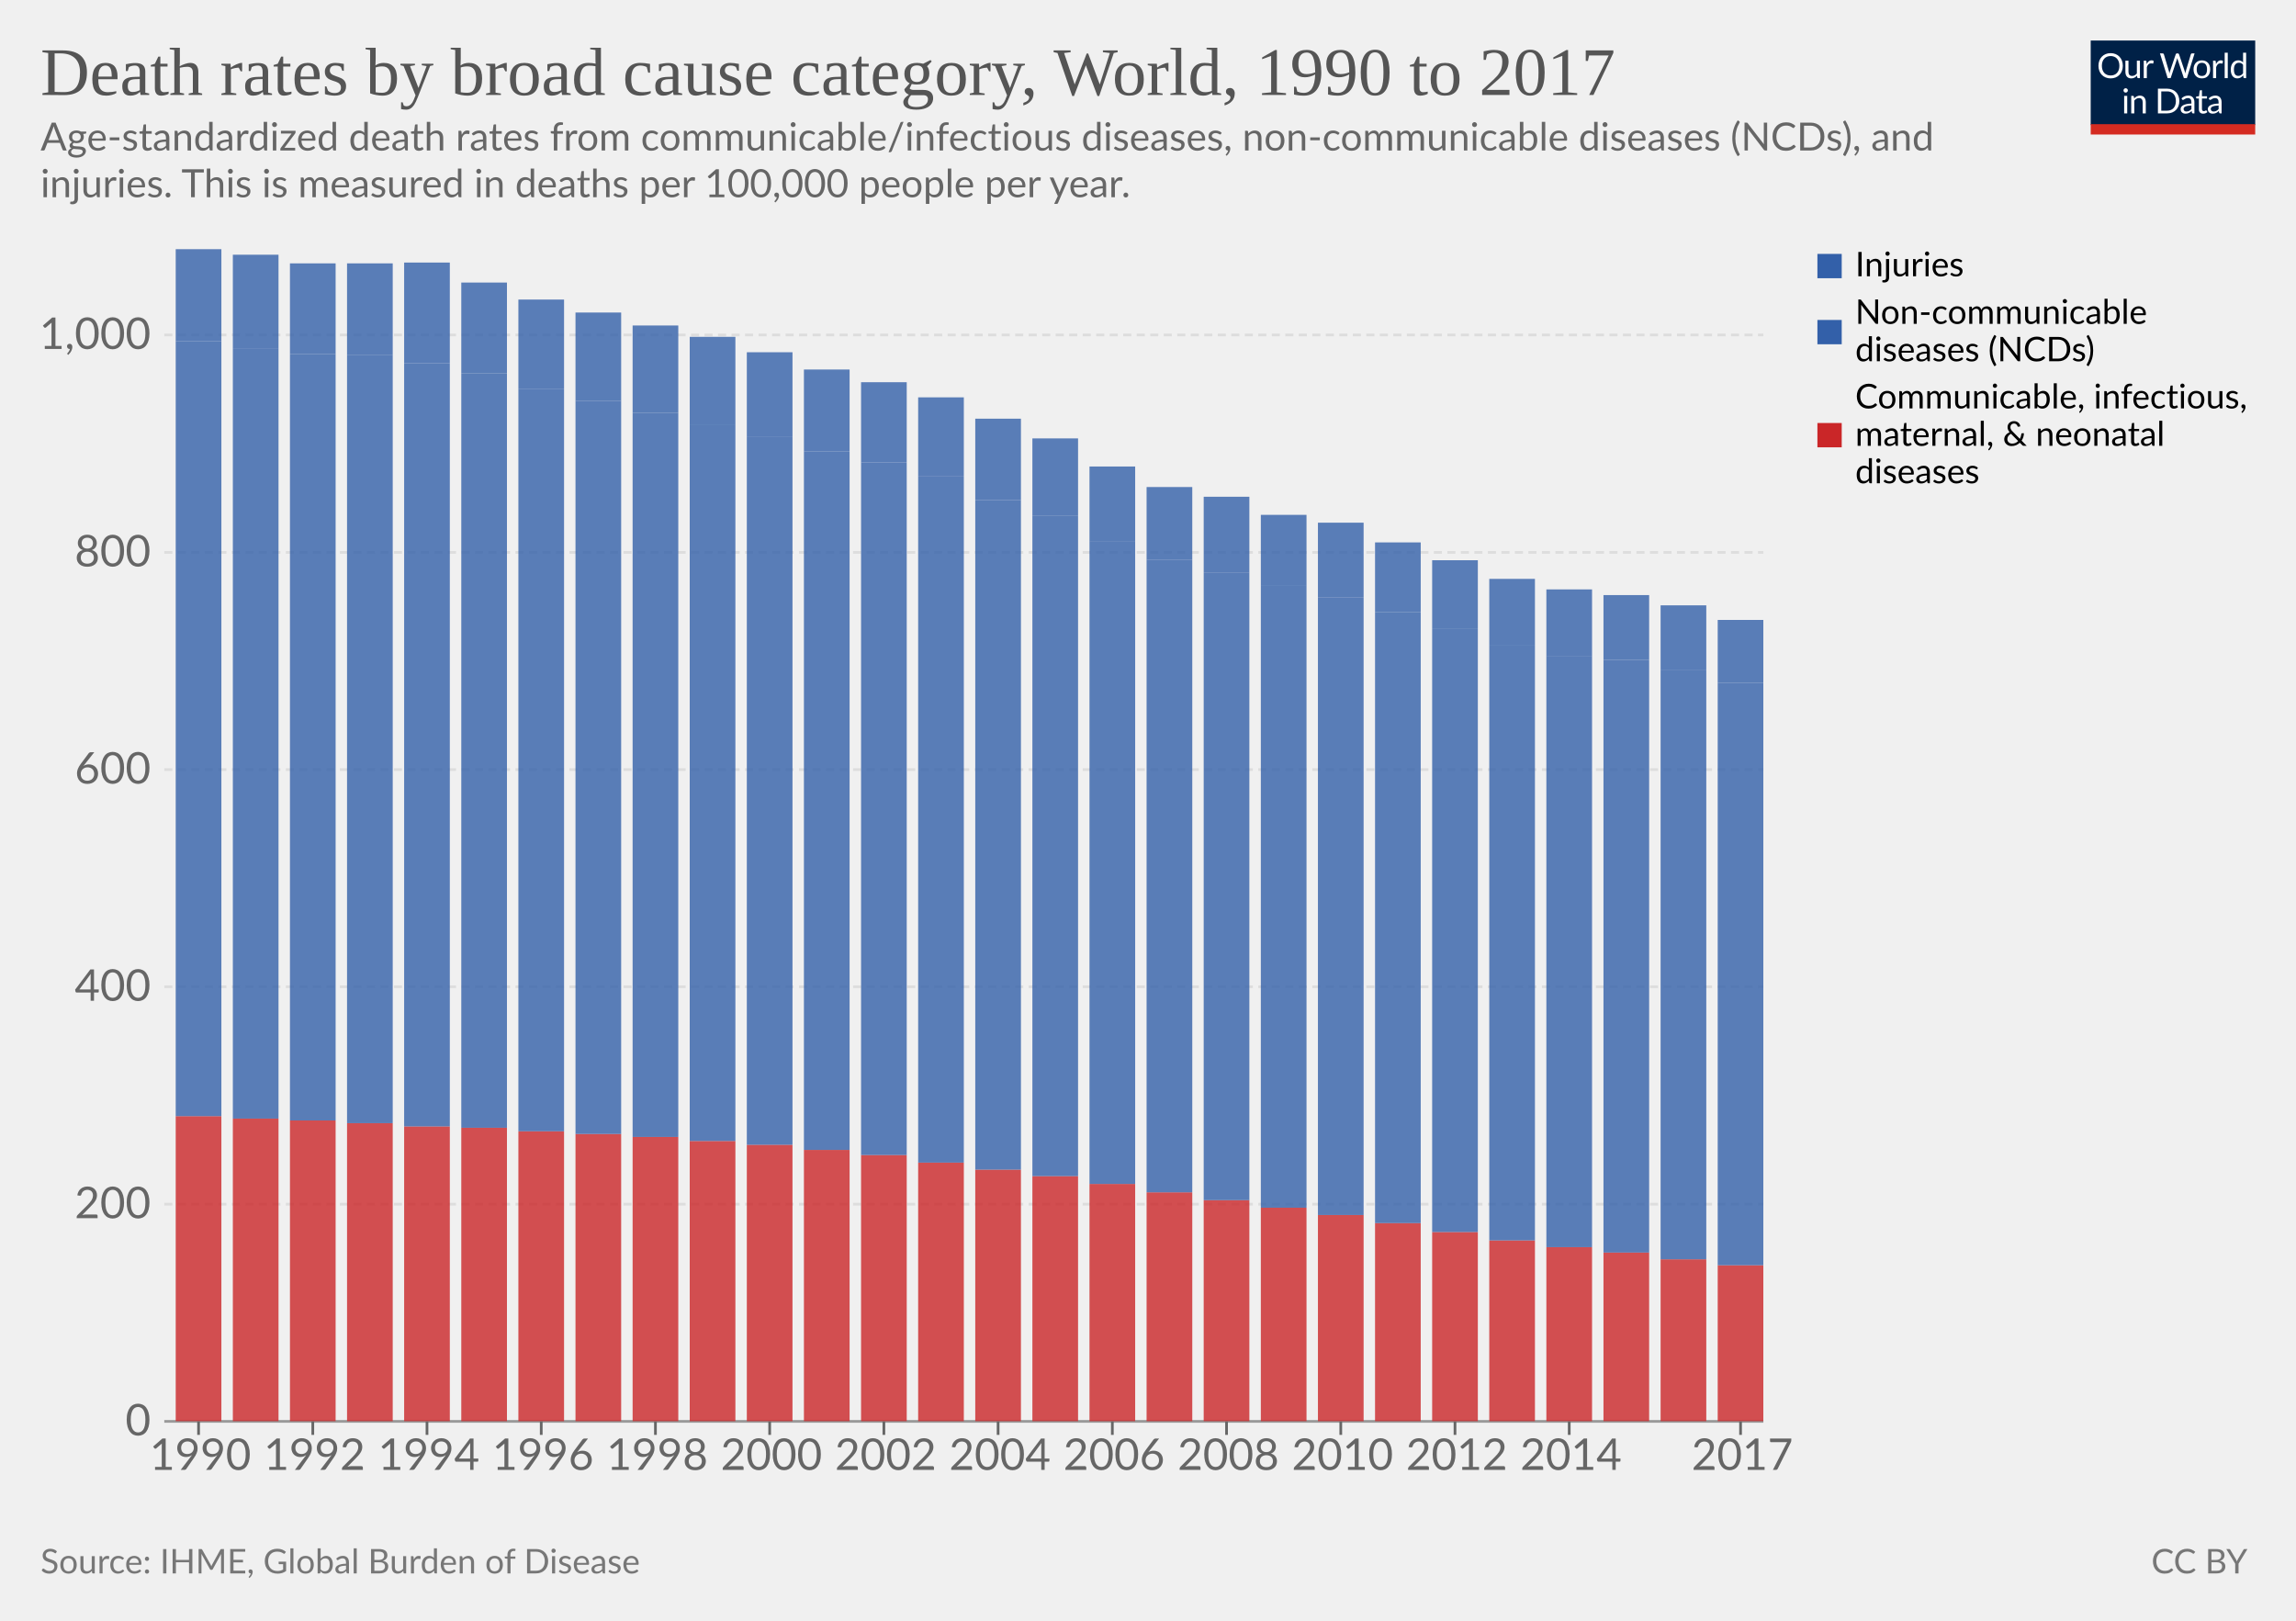
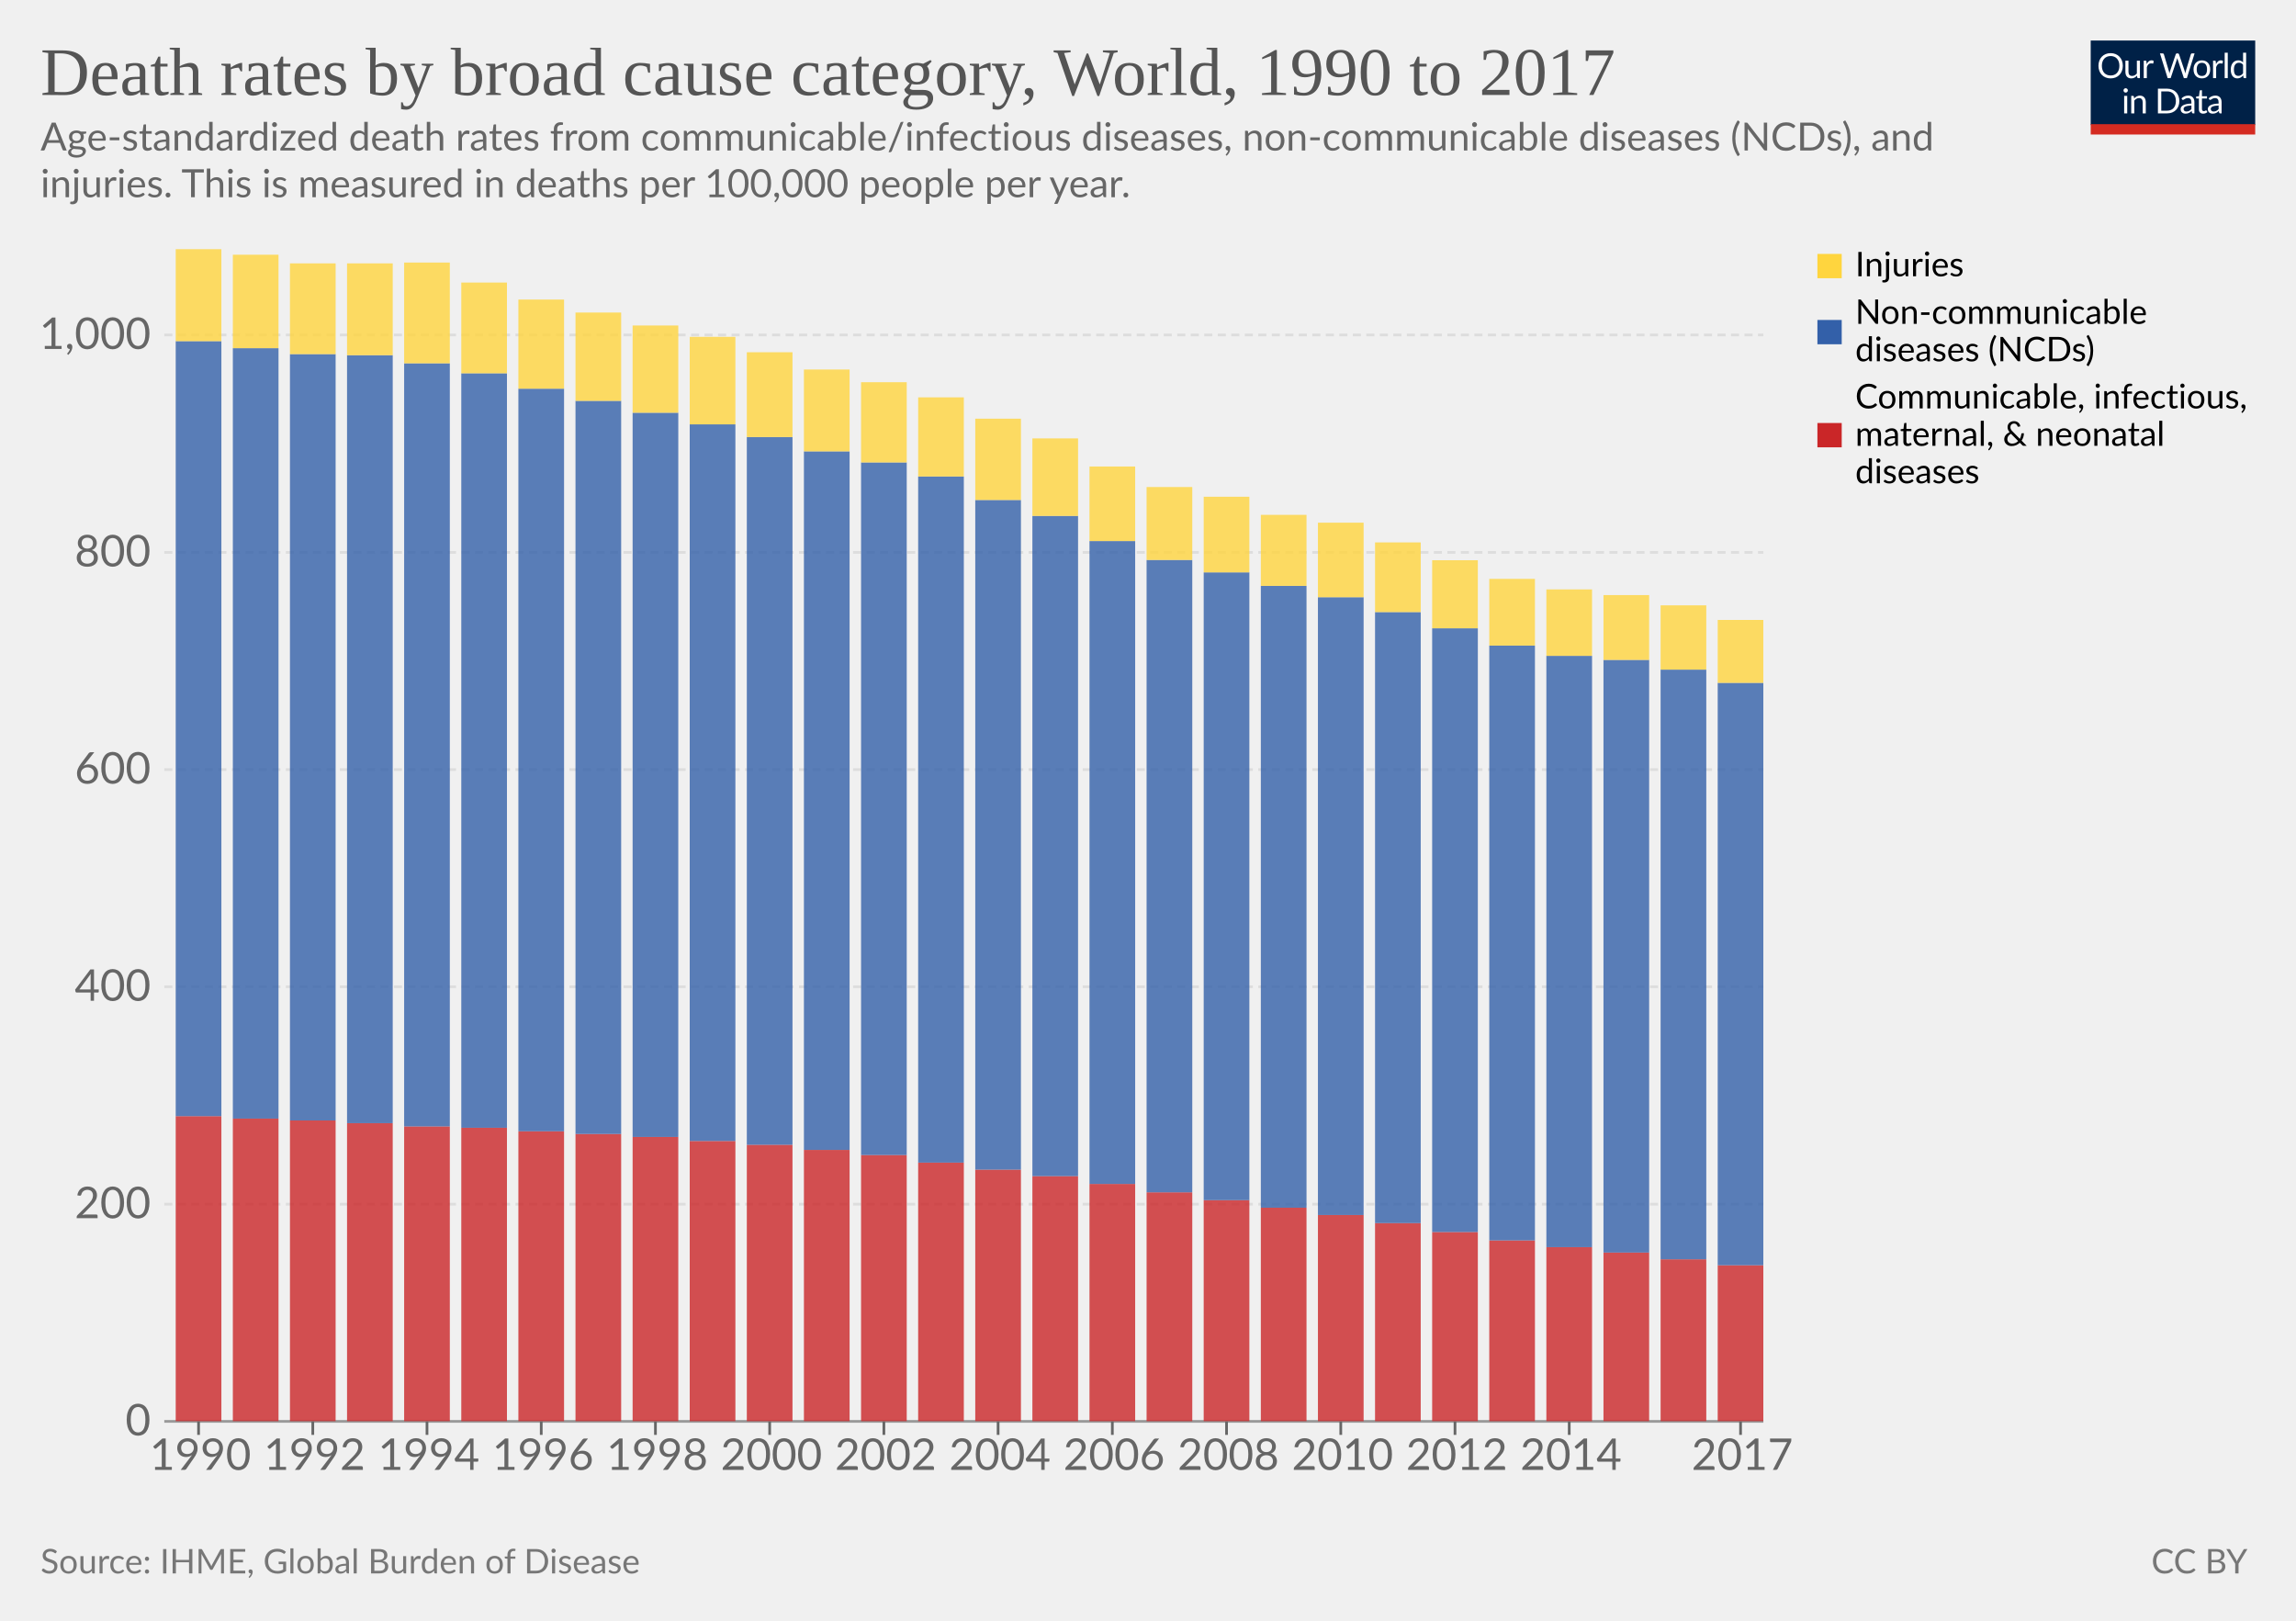
<svg xmlns="http://www.w3.org/2000/svg" version="1.1" style="background-color:#fff;-webkit-font-smoothing:antialiased" width="850" height="600" viewBox="0 0 850 600" font-family="Lato,'Helvetica Neue',Helvetica,Arial,sans-serif" font-size="18" text-rendering="geometricPrecision">
  <g class="HeaderView">
    <g transform="matrix(.29 0 0 .29 774 15)">
      <svg className="owidLog" width="210" height="120" viewBox="0 0 210 120" fill="none">
        <g clip-path="url(#clip0)">
          <path d="M0 0h210v107.89H0V0z" fill="#002147" />
          <path d="M40.98 32.25c0 2.36-.38 4.53-1.12 6.51a14.26 14.26 0 01-8.1 8.4c-1.9.78-4.02 1.17-6.34 1.17a16.6 16.6 0 01-6.33-1.17 14.31 14.31 0 01-8.08-8.4 18.29 18.29 0 01-1.12-6.51c0-2.36.38-4.53 1.12-6.5.75-1.97 1.8-3.67 3.17-5.1a14.32 14.32 0 014.9-3.34c1.92-.8 4.03-1.19 6.34-1.19 2.32 0 4.43.4 6.34 1.19 1.92.8 3.56 1.9 4.93 3.34a14.87 14.87 0 013.17 5.1 18.1 18.1 0 011.12 6.5zm-4.38 0c0-1.94-.26-3.68-.8-5.22a10.91 10.91 0 00-2.24-3.89 9.68 9.68 0 00-3.52-2.46 11.95 11.95 0 00-4.62-.86c-1.68 0-3.21.28-4.6.86a9.88 9.88 0 00-3.54 2.46 10.91 10.91 0 00-2.24 3.9c-.53 1.53-.8 3.27-.8 5.2 0 1.94.27 3.68.8 5.22a11.17 11.17 0 002.24 3.9 10.01 10.01 0 003.55 2.44c1.38.56 2.9.83 4.6.83s3.24-.27 4.61-.83a9.8 9.8 0 003.52-2.44 11.17 11.17 0 002.25-3.9c.53-1.54.8-3.28.8-5.21zm26.22-6.54V48H60.5c-.56 0-.9-.27-1.05-.81l-.31-2.4a12.45 12.45 0 01-3.26 2.6c-1.2.64-2.58.96-4.13.96-1.22 0-2.3-.2-3.24-.6a6.52 6.52 0 01-2.33-1.7 7.37 7.37 0 01-1.43-2.67c-.3-1.04-.46-2.2-.46-3.45V25.7h3.91v14.22c0 1.68.38 2.99 1.15 3.91.77.93 1.96 1.39 3.54 1.39 1.16 0 2.24-.27 3.23-.82a10.42 10.42 0 002.8-2.28V25.7h3.91zm8.61 4.47a9.94 9.94 0 012.6-3.56 5.64 5.64 0 013.76-1.3c.47 0 .92.05 1.34.15.44.1.83.27 1.17.49l-.3 2.92c-.09.37-.3.55-.66.55-.2 0-.5-.04-.9-.13a6.21 6.21 0 00-3.24.18 4.23 4.23 0 00-1.47.92c-.42.4-.81.9-1.17 1.5-.33.58-.64 1.26-.92 2.02V48H67.7V25.71h2.25c.42 0 .72.08.88.25.16.16.27.44.33.83l.26 3.39zm61.16-13.7L122.75 48h-3.82l-7.99-24.05a21.95 21.95 0 01-.42-1.58 38.36 38.36 0 01-.44 1.58L102.05 48h-3.83L88.4 16.47h3.54c.38 0 .7.1.95.29.26.2.43.43.5.73l6.52 21.9.28 1.28.29 1.46.3-1.46.38-1.27 7.41-21.91c.1-.25.26-.48.51-.69.27-.22.58-.33.95-.33h1.23c.38 0 .69.1.92.29a1.77 1.77 0 01.53.73l7.4 21.9a28.4 28.4 0 01.68 2.62 29.52 29.52 0 01.52-2.61l6.54-21.91a1.31 1.31 0 01.48-.7c.27-.21.58-.32.95-.32h3.32zm9.35 8.88c1.63 0 3.1.27 4.4.82a9.43 9.43 0 015.46 5.94c.5 1.4.74 2.98.74 4.73 0 1.76-.25 3.34-.74 4.75a9.43 9.43 0 01-5.46 5.92c-1.3.52-2.77.79-4.4.79-1.64 0-3.12-.27-4.44-.8a9.42 9.42 0 01-3.35-2.3c-.92-1-1.63-2.2-2.13-3.61-.49-1.41-.73-3-.73-4.75s.24-3.33.73-4.73c.5-1.43 1.2-2.64 2.13-3.63a9.4 9.4 0 013.35-2.31c1.32-.55 2.8-.82 4.44-.82zm0 19.89c2.2 0 3.84-.73 4.93-2.2 1.08-1.48 1.63-3.54 1.63-6.18 0-2.66-.55-4.72-1.63-6.2-1.09-1.49-2.73-2.23-4.93-2.23-1.12 0-2.09.2-2.93.57a5.71 5.71 0 00-2.06 1.65 7.5 7.5 0 00-1.24 2.67c-.26 1.04-.4 2.22-.4 3.54 0 2.64.55 4.7 1.64 6.18 1.1 1.47 2.76 2.2 4.99 2.2zm17.97-15.07a9.94 9.94 0 012.6-3.56 5.64 5.64 0 013.76-1.3c.47 0 .91.05 1.34.15.44.1.83.27 1.16.49l-.28 2.92c-.09.37-.31.55-.66.55-.2 0-.5-.04-.9-.13a6.2 6.2 0 00-3.24.18 4.23 4.23 0 00-1.47.92c-.43.4-.82.9-1.17 1.5a13.1 13.1 0 00-.92 2.02V48h-3.94V25.71h2.24c.43 0 .72.08.88.25.17.16.28.44.33.83l.27 3.39zm15.04-14.59V48h-3.92V15.6h3.92zm19.55 15.43a6.22 6.22 0 00-2.38-2.05 6.7 6.7 0 00-2.86-.6c-2.07 0-3.66.75-4.77 2.23-1.12 1.48-1.68 3.6-1.68 6.33 0 1.46.13 2.7.38 3.74a7.29 7.29 0 001.1 2.56 4.35 4.35 0 001.78 1.45c.7.3 1.5.46 2.4.46 1.29 0 2.41-.3 3.36-.88a9.6 9.6 0 002.67-2.49V31.02zm3.91-15.43V48h-2.33c-.56 0-.9-.27-1.06-.81l-.35-2.71a12.13 12.13 0 01-3.25 2.77 8.28 8.28 0 01-4.23 1.06 7.31 7.31 0 01-6.14-2.9c-.73-.96-1.3-2.15-1.69-3.57a18.35 18.35 0 01.07-9.48 11.29 11.29 0 011.89-3.7 8.7 8.7 0 017.06-3.34 7.96 7.96 0 016.12 2.62V15.59h3.91zM46.61 70.71V93H42.7V70.71h3.91zm.84-7c0 .39-.08.75-.24 1.09a2.81 2.81 0 01-1.52 1.47 2.67 2.67 0 01-2.16 0 2.9 2.9 0 01-1.45-1.47 2.67 2.67 0 010-2.16c.15-.35.35-.65.6-.9.25-.27.53-.47.85-.62a2.67 2.67 0 012.16 0c.35.15.65.35.9.62.27.25.47.55.62.9.16.34.24.7.24 1.08zm7.97 10.24c.49-.54 1-1.04 1.54-1.48a9.85 9.85 0 013.66-1.84 8.96 8.96 0 015.43.35c.94.4 1.72.97 2.33 1.71a7.36 7.36 0 011.43 2.67c.32 1.04.49 2.19.49 3.45V93h-3.94V78.81c0-1.69-.4-3-1.17-3.92-.76-.93-1.93-1.4-3.5-1.4a6.6 6.6 0 00-3.25.83c-1 .56-1.92 1.31-2.77 2.27V93h-3.94V70.71h2.35c.56 0 .9.28 1.04.82l.3 2.42zm57.7 3.3c0 2.36-.37 4.5-1.11 6.44a14.3 14.3 0 01-3.17 4.98 14.1 14.1 0 01-4.93 3.2c-1.9.76-4.02 1.13-6.33 1.13H85.8V61.47h11.77c2.31 0 4.42.39 6.33 1.15a13.8 13.8 0 018.1 8.18 17.75 17.75 0 011.12 6.45zm-4.37 0c0-1.94-.26-3.67-.8-5.2a10.94 10.94 0 00-2.23-3.87 9.57 9.57 0 00-3.53-2.42 12.23 12.23 0 00-4.61-.83h-7.5v24.62h7.5c1.7 0 3.24-.28 4.61-.84a9.7 9.7 0 003.53-2.4 10.94 10.94 0 002.24-3.87c.53-1.53.8-3.26.8-5.2zm19.8 5.72c-1.8.06-3.34.2-4.62.44-1.26.22-2.3.51-3.1.88-.8.36-1.37.8-1.74 1.3-.35.5-.53 1.05-.53 1.67 0 .58.1 1.1.3 1.52a3 3 0 00.76 1.05c.34.27.73.46 1.17.6a6.13 6.13 0 001.45.17 7.28 7.28 0 003.5-.81 11.95 11.95 0 002.82-2.2v-4.62zm-12.65-9.11a12.73 12.73 0 013.98-2.66c1.43-.59 3-.88 4.73-.88 1.25 0 2.36.2 3.33.61a6.81 6.81 0 013.94 4.38c.33 1.04.5 2.19.5 3.43V93h-1.74a1.8 1.8 0 01-.88-.18c-.2-.13-.36-.38-.48-.74l-.44-2.12-1.72 1.46a9.48 9.48 0 01-3.74 1.7c-.69.15-1.46.23-2.3.23-.87 0-1.69-.12-2.45-.35a5.34 5.34 0 01-3.34-2.93 6.64 6.64 0 01-.49-2.64c0-.88.25-1.72.73-2.53a6.33 6.33 0 012.35-2.17c1.09-.63 2.5-1.15 4.25-1.54 1.75-.41 3.89-.65 6.42-.7v-1.75c0-1.73-.37-3.03-1.12-3.91-.75-.9-1.84-1.34-3.28-1.34-.97 0-1.78.12-2.44.37-.64.23-1.2.5-1.7.81l-1.23.82c-.33.23-.67.35-1 .35-.27 0-.5-.07-.69-.2a2.1 2.1 0 01-.48-.53l-.7-1.25zm27.67 19.5c-1.76 0-3.12-.5-4.07-1.48-.94-.98-1.41-2.4-1.41-4.25V74h-2.68a.9.9 0 01-.6-.2c-.16-.14-.24-.36-.24-.66v-1.56l3.65-.46.9-6.89a.9.9 0 01.29-.52.88.88 0 01.62-.22H142v7.67h6.44V74H142v13.38c0 .94.22 1.63.68 2.09.45.45 1.04.68 1.76.68a3.21 3.21 0 001.85-.53l.55-.35c.16-.12.3-.18.41-.18.2 0 .4.13.55.38l1.15 1.87a7.45 7.45 0 01-2.44 1.5 8.53 8.53 0 01-2.95.52zm19.68-10.4c-1.8.07-3.34.21-4.62.45-1.26.22-2.3.51-3.1.88-.8.36-1.37.8-1.74 1.3-.35.5-.53 1.05-.53 1.67 0 .58.1 1.1.3 1.52a2.9 2.9 0 00.76 1.05c.34.27.73.46 1.17.6a6.13 6.13 0 001.45.17 7.3 7.3 0 003.5-.81 12.04 12.04 0 002.82-2.2v-4.62zm-12.65-9.1a12.72 12.72 0 013.99-2.66c1.42-.59 3-.88 4.72-.88 1.25 0 2.36.2 3.33.61a6.81 6.81 0 013.94 4.38c.33 1.04.5 2.19.5 3.43V93h-1.74a1.8 1.8 0 01-.88-.18c-.2-.13-.36-.38-.48-.74l-.44-2.12-1.72 1.46a9.48 9.48 0 01-3.74 1.7c-.69.15-1.46.23-2.3.23-.87 0-1.69-.12-2.45-.35a5.33 5.33 0 01-3.34-2.93 6.62 6.62 0 01-.49-2.64c0-.88.25-1.72.73-2.53a6.33 6.33 0 012.35-2.17c1.09-.63 2.5-1.15 4.25-1.54a31.2 31.2 0 016.42-.7v-1.75c0-1.73-.37-3.03-1.12-3.91-.75-.9-1.84-1.34-3.28-1.34-.97 0-1.78.12-2.44.37-.64.23-1.2.5-1.7.81l-1.22.82c-.34.23-.68.35-1.02.35-.26 0-.49-.07-.68-.2a1.88 1.88 0 01-.48-.53l-.7-1.25zM40.98 32.25c0 2.36-.38 4.53-1.12 6.51a14.26 14.26 0 01-8.1 8.4c-1.9.78-4.02 1.17-6.34 1.17a16.6 16.6 0 01-6.33-1.17 14.31 14.31 0 01-8.08-8.4 18.29 18.29 0 01-1.12-6.51c0-2.36.38-4.53 1.12-6.5.75-1.97 1.8-3.67 3.17-5.1a14.32 14.32 0 014.9-3.34c1.92-.8 4.03-1.19 6.34-1.19 2.32 0 4.43.4 6.34 1.19 1.92.8 3.56 1.9 4.93 3.34a14.87 14.87 0 013.17 5.1 18.1 18.1 0 011.12 6.5zm-4.38 0c0-1.94-.26-3.68-.8-5.22a10.91 10.91 0 00-2.24-3.89 9.68 9.68 0 00-3.52-2.46 11.95 11.95 0 00-4.62-.86c-1.68 0-3.21.28-4.6.86a9.88 9.88 0 00-3.54 2.46 10.91 10.91 0 00-2.24 3.9c-.53 1.53-.8 3.27-.8 5.2 0 1.94.27 3.68.8 5.22a11.17 11.17 0 002.24 3.9 10.01 10.01 0 003.55 2.44c1.38.56 2.9.83 4.6.83s3.24-.27 4.61-.83a9.8 9.8 0 003.52-2.44 11.17 11.17 0 002.25-3.9c.53-1.54.8-3.28.8-5.21zm26.22-6.54V48H60.5c-.56 0-.9-.27-1.05-.81l-.31-2.4a12.45 12.45 0 01-3.26 2.6c-1.2.64-2.58.96-4.13.96-1.22 0-2.3-.2-3.24-.6a6.52 6.52 0 01-2.33-1.7 7.37 7.37 0 01-1.43-2.67c-.3-1.04-.46-2.2-.46-3.45V25.7h3.91v14.22c0 1.68.38 2.99 1.15 3.91.77.93 1.96 1.39 3.54 1.39 1.16 0 2.24-.27 3.23-.82a10.42 10.42 0 002.8-2.28V25.7h3.91zm8.61 4.47a9.94 9.94 0 012.6-3.56 5.64 5.64 0 013.76-1.3c.47 0 .92.05 1.34.15.44.1.83.27 1.17.49l-.3 2.92c-.09.37-.3.55-.66.55-.2 0-.5-.04-.9-.13a6.21 6.21 0 00-3.24.18 4.23 4.23 0 00-1.47.92c-.42.4-.81.9-1.17 1.5-.33.58-.64 1.26-.92 2.02V48H67.7V25.71h2.25c.42 0 .72.08.88.25.16.16.27.44.33.83l.26 3.39zm61.16-13.7L122.75 48h-3.82l-7.99-24.05a21.95 21.95 0 01-.42-1.58 38.36 38.36 0 01-.44 1.58L102.05 48h-3.83L88.4 16.47h3.54c.38 0 .7.1.95.29.26.2.43.43.5.73l6.52 21.9.28 1.28.29 1.46.3-1.46.38-1.27 7.41-21.91c.1-.25.26-.48.51-.69.27-.22.58-.33.95-.33h1.23c.38 0 .69.1.92.29a1.77 1.77 0 01.53.73l7.4 21.9a28.4 28.4 0 01.68 2.62 29.52 29.52 0 01.52-2.61l6.54-21.91a1.31 1.31 0 01.48-.7c.27-.21.58-.32.95-.32h3.32zm9.35 8.88c1.63 0 3.1.27 4.4.82a9.43 9.43 0 015.46 5.94c.5 1.4.74 2.98.74 4.73 0 1.76-.25 3.34-.74 4.75a9.43 9.43 0 01-5.46 5.92c-1.3.52-2.77.79-4.4.79-1.64 0-3.12-.27-4.44-.8a9.42 9.42 0 01-3.35-2.3c-.92-1-1.63-2.2-2.13-3.61-.49-1.41-.73-3-.73-4.75s.24-3.33.73-4.73c.5-1.43 1.2-2.64 2.13-3.63a9.4 9.4 0 013.35-2.31c1.32-.55 2.8-.82 4.44-.82zm0 19.89c2.2 0 3.84-.73 4.93-2.2 1.08-1.48 1.63-3.54 1.63-6.18 0-2.66-.55-4.72-1.63-6.2-1.09-1.49-2.73-2.23-4.93-2.23-1.12 0-2.09.2-2.93.57a5.71 5.71 0 00-2.06 1.65 7.5 7.5 0 00-1.24 2.67c-.26 1.04-.4 2.22-.4 3.54 0 2.64.55 4.7 1.64 6.18 1.1 1.47 2.76 2.2 4.99 2.2zm17.97-15.07a9.94 9.94 0 012.6-3.56 5.64 5.64 0 013.76-1.3c.47 0 .91.05 1.34.15.44.1.83.27 1.16.49l-.28 2.92c-.09.37-.31.55-.66.55-.2 0-.5-.04-.9-.13a6.2 6.2 0 00-3.24.18 4.23 4.23 0 00-1.47.92c-.43.4-.82.9-1.17 1.5a13.1 13.1 0 00-.92 2.02V48h-3.94V25.71h2.24c.43 0 .72.08.88.25.17.16.28.44.33.83l.27 3.39zm15.04-14.59V48h-3.92V15.6h3.92zm19.55 15.43a6.22 6.22 0 00-2.38-2.05 6.7 6.7 0 00-2.86-.6c-2.07 0-3.66.75-4.77 2.23-1.12 1.48-1.68 3.6-1.68 6.33 0 1.46.13 2.7.38 3.74a7.29 7.29 0 001.1 2.56 4.35 4.35 0 001.78 1.45c.7.3 1.5.46 2.4.46 1.29 0 2.41-.3 3.36-.88a9.6 9.6 0 002.67-2.49V31.02zm3.91-15.43V48h-2.33c-.56 0-.9-.27-1.06-.81l-.35-2.71a12.13 12.13 0 01-3.25 2.77 8.28 8.28 0 01-4.23 1.06 7.31 7.31 0 01-6.14-2.9c-.73-.96-1.3-2.15-1.69-3.57a18.35 18.35 0 01.07-9.48 11.29 11.29 0 011.89-3.7 8.7 8.7 0 017.06-3.34 7.96 7.96 0 016.12 2.62V15.59h3.91zM46.61 70.71V93H42.7V70.71h3.91zm.84-7c0 .39-.08.75-.24 1.09a2.81 2.81 0 01-1.52 1.47 2.67 2.67 0 01-2.16 0 2.9 2.9 0 01-1.45-1.47 2.67 2.67 0 010-2.16c.15-.35.35-.65.6-.9.25-.27.53-.47.85-.62a2.67 2.67 0 012.16 0c.35.15.65.35.9.62.27.25.47.55.62.9.16.34.24.7.24 1.08zm7.97 10.24c.49-.54 1-1.04 1.54-1.48a9.85 9.85 0 013.66-1.84 8.96 8.96 0 015.43.35c.94.4 1.72.97 2.33 1.71a7.36 7.36 0 011.43 2.67c.32 1.04.49 2.19.49 3.45V93h-3.94V78.81c0-1.69-.4-3-1.17-3.92-.76-.93-1.93-1.4-3.5-1.4a6.6 6.6 0 00-3.25.83c-1 .56-1.92 1.31-2.77 2.27V93h-3.94V70.71h2.35c.56 0 .9.28 1.04.82l.3 2.42zm57.7 3.3c0 2.36-.37 4.5-1.11 6.44a14.3 14.3 0 01-3.17 4.98 14.1 14.1 0 01-4.93 3.2c-1.9.76-4.02 1.13-6.33 1.13H85.8V61.47h11.77c2.31 0 4.42.39 6.33 1.15a13.8 13.8 0 018.1 8.18 17.75 17.75 0 011.12 6.45zm-4.37 0c0-1.94-.26-3.67-.8-5.2a10.94 10.94 0 00-2.23-3.87 9.57 9.57 0 00-3.53-2.42 12.23 12.23 0 00-4.61-.83h-7.5v24.62h7.5c1.7 0 3.24-.28 4.61-.84a9.7 9.7 0 003.53-2.4 10.94 10.94 0 002.24-3.87c.53-1.53.8-3.26.8-5.2zm19.8 5.72c-1.8.06-3.34.2-4.62.44-1.26.22-2.3.51-3.1.88-.8.36-1.37.8-1.74 1.3-.35.5-.53 1.05-.53 1.67 0 .58.1 1.1.3 1.52a3 3 0 00.76 1.05c.34.27.73.46 1.17.6a6.13 6.13 0 001.45.17 7.28 7.28 0 003.5-.81 11.95 11.95 0 002.82-2.2v-4.62zm-12.65-9.11a12.73 12.73 0 013.98-2.66c1.43-.59 3-.88 4.73-.88 1.25 0 2.36.2 3.33.61a6.81 6.81 0 013.94 4.38c.33 1.04.5 2.19.5 3.43V93h-1.74a1.8 1.8 0 01-.88-.18c-.2-.13-.36-.38-.48-.74l-.44-2.12-1.72 1.46a9.48 9.48 0 01-3.74 1.7c-.69.15-1.46.23-2.3.23-.87 0-1.69-.12-2.45-.35a5.34 5.34 0 01-3.34-2.93 6.64 6.64 0 01-.49-2.64c0-.88.25-1.72.73-2.53a6.33 6.33 0 012.35-2.17c1.09-.63 2.5-1.15 4.25-1.54 1.75-.41 3.89-.65 6.42-.7v-1.75c0-1.73-.37-3.03-1.12-3.91-.75-.9-1.84-1.34-3.28-1.34-.97 0-1.78.12-2.44.37-.64.23-1.2.5-1.7.81l-1.23.82c-.33.23-.67.35-1 .35-.27 0-.5-.07-.69-.2a2.1 2.1 0 01-.48-.53l-.7-1.25zm27.67 19.5c-1.76 0-3.12-.5-4.07-1.48-.94-.98-1.41-2.4-1.41-4.25V74h-2.68a.9.9 0 01-.6-.2c-.16-.14-.24-.36-.24-.66v-1.56l3.65-.46.9-6.89a.9.9 0 01.29-.52.88.88 0 01.62-.22H142v7.67h6.44V74H142v13.38c0 .94.22 1.63.68 2.09.45.45 1.04.68 1.76.68a3.21 3.21 0 001.85-.53l.55-.35c.16-.12.3-.18.41-.18.2 0 .4.13.55.38l1.15 1.87a7.45 7.45 0 01-2.44 1.5 8.53 8.53 0 01-2.95.52zm19.68-10.4c-1.8.07-3.34.21-4.62.45-1.26.22-2.3.51-3.1.88-.8.36-1.37.8-1.74 1.3-.35.5-.53 1.05-.53 1.67 0 .58.1 1.1.3 1.52a2.9 2.9 0 00.76 1.05c.34.27.73.46 1.17.6a6.13 6.13 0 001.45.17 7.3 7.3 0 003.5-.81 12.04 12.04 0 002.82-2.2v-4.62zm-12.65-9.1a12.72 12.72 0 013.99-2.66c1.42-.59 3-.88 4.72-.88 1.25 0 2.36.2 3.33.61a6.81 6.81 0 013.94 4.38c.33 1.04.5 2.19.5 3.43V93h-1.74a1.8 1.8 0 01-.88-.18c-.2-.13-.36-.38-.48-.74l-.44-2.12-1.72 1.46a9.48 9.48 0 01-3.74 1.7c-.69.15-1.46.23-2.3.23-.87 0-1.69-.12-2.45-.35a5.33 5.33 0 01-3.34-2.93 6.62 6.62 0 01-.49-2.64c0-.88.25-1.72.73-2.53a6.33 6.33 0 012.35-2.17c1.09-.63 2.5-1.15 4.25-1.54a31.2 31.2 0 016.42-.7v-1.75c0-1.73-.37-3.03-1.12-3.91-.75-.9-1.84-1.34-3.28-1.34-.97 0-1.78.12-2.44.37-.64.23-1.2.5-1.7.81l-1.22.82c-.34.23-.68.35-1.02.35-.26 0-.49-.07-.68-.2a1.88 1.88 0 01-.48-.53l-.7-1.25zM40.98 32.25c0 2.36-.38 4.53-1.12 6.51a14.26 14.26 0 01-8.1 8.4c-1.9.78-4.02 1.17-6.34 1.17a16.6 16.6 0 01-6.33-1.17 14.31 14.31 0 01-8.08-8.4 18.29 18.29 0 01-1.12-6.51c0-2.36.38-4.53 1.12-6.5.75-1.97 1.8-3.67 3.17-5.1a14.32 14.32 0 014.9-3.34c1.92-.8 4.03-1.19 6.34-1.19 2.32 0 4.43.4 6.34 1.19 1.92.8 3.56 1.9 4.93 3.34a14.87 14.87 0 013.17 5.1 18.1 18.1 0 011.12 6.5zm-4.38 0c0-1.94-.26-3.68-.8-5.22a10.91 10.91 0 00-2.24-3.89 9.68 9.68 0 00-3.52-2.46 11.95 11.95 0 00-4.62-.86c-1.68 0-3.21.28-4.6.86a9.88 9.88 0 00-3.54 2.46 10.91 10.91 0 00-2.24 3.9c-.53 1.53-.8 3.27-.8 5.2 0 1.94.27 3.68.8 5.22a11.17 11.17 0 002.24 3.9 10.01 10.01 0 003.55 2.44c1.38.56 2.9.83 4.6.83s3.24-.27 4.61-.83a9.8 9.8 0 003.52-2.44 11.17 11.17 0 002.25-3.9c.53-1.54.8-3.28.8-5.21zm26.22-6.54V48H60.5c-.56 0-.9-.27-1.05-.81l-.31-2.4a12.45 12.45 0 01-3.26 2.6c-1.2.64-2.58.96-4.13.96-1.22 0-2.3-.2-3.24-.6a6.52 6.52 0 01-2.33-1.7 7.37 7.37 0 01-1.43-2.67c-.3-1.04-.46-2.2-.46-3.45V25.7h3.91v14.22c0 1.68.38 2.99 1.15 3.91.77.93 1.96 1.39 3.54 1.39 1.16 0 2.24-.27 3.23-.82a10.42 10.42 0 002.8-2.28V25.7h3.91zm8.61 4.47a9.94 9.94 0 012.6-3.56 5.64 5.64 0 013.76-1.3c.47 0 .92.05 1.34.15.44.1.83.27 1.17.49l-.3 2.92c-.09.37-.3.55-.66.55-.2 0-.5-.04-.9-.13a6.21 6.21 0 00-3.24.18 4.23 4.23 0 00-1.47.92c-.42.4-.81.9-1.17 1.5-.33.58-.64 1.26-.92 2.02V48H67.7V25.71h2.25c.42 0 .72.08.88.25.16.16.27.44.33.83l.26 3.39zm61.16-13.7L122.75 48h-3.82l-7.99-24.05a21.95 21.95 0 01-.42-1.58 38.36 38.36 0 01-.44 1.58L102.05 48h-3.83L88.4 16.47h3.54c.38 0 .7.1.95.29.26.2.43.43.5.73l6.52 21.9.28 1.28.29 1.46.3-1.46.38-1.27 7.41-21.91c.1-.25.26-.48.51-.69.27-.22.58-.33.95-.33h1.23c.38 0 .69.1.92.29a1.77 1.77 0 01.53.73l7.4 21.9a28.4 28.4 0 01.68 2.62 29.52 29.52 0 01.52-2.61l6.54-21.91a1.31 1.31 0 01.48-.7c.27-.21.58-.32.95-.32h3.32zm9.35 8.88c1.63 0 3.1.27 4.4.82a9.43 9.43 0 015.46 5.94c.5 1.4.74 2.98.74 4.73 0 1.76-.25 3.34-.74 4.75a9.43 9.43 0 01-5.46 5.92c-1.3.52-2.77.79-4.4.79-1.64 0-3.12-.27-4.44-.8a9.42 9.42 0 01-3.35-2.3c-.92-1-1.63-2.2-2.13-3.61-.49-1.41-.73-3-.73-4.75s.24-3.33.73-4.73c.5-1.43 1.2-2.64 2.13-3.63a9.4 9.4 0 013.35-2.31c1.32-.55 2.8-.82 4.44-.82zm0 19.89c2.2 0 3.84-.73 4.93-2.2 1.08-1.48 1.63-3.54 1.63-6.18 0-2.66-.55-4.72-1.63-6.2-1.09-1.49-2.73-2.23-4.93-2.23-1.12 0-2.09.2-2.93.57a5.71 5.71 0 00-2.06 1.65 7.5 7.5 0 00-1.24 2.67c-.26 1.04-.4 2.22-.4 3.54 0 2.64.55 4.7 1.64 6.18 1.1 1.47 2.76 2.2 4.99 2.2zm17.97-15.07a9.94 9.94 0 012.6-3.56 5.64 5.64 0 013.76-1.3c.47 0 .91.05 1.34.15.44.1.83.27 1.16.49l-.28 2.92c-.09.37-.31.55-.66.55-.2 0-.5-.04-.9-.13a6.2 6.2 0 00-3.24.18 4.23 4.23 0 00-1.47.92c-.43.4-.82.9-1.17 1.5a13.1 13.1 0 00-.92 2.02V48h-3.94V25.71h2.24c.43 0 .72.08.88.25.17.16.28.44.33.83l.27 3.39zm15.04-14.59V48h-3.92V15.6h3.92zm19.55 15.43a6.22 6.22 0 00-2.38-2.05 6.7 6.7 0 00-2.86-.6c-2.07 0-3.66.75-4.77 2.23-1.12 1.48-1.68 3.6-1.68 6.33 0 1.46.13 2.7.38 3.74a7.29 7.29 0 001.1 2.56 4.35 4.35 0 001.78 1.45c.7.3 1.5.46 2.4.46 1.29 0 2.41-.3 3.36-.88a9.6 9.6 0 002.67-2.49V31.02zm3.91-15.43V48h-2.33c-.56 0-.9-.27-1.06-.81l-.35-2.71a12.13 12.13 0 01-3.25 2.77 8.28 8.28 0 01-4.23 1.06 7.31 7.31 0 01-6.14-2.9c-.73-.96-1.3-2.15-1.69-3.57a18.35 18.35 0 01.07-9.48 11.29 11.29 0 011.89-3.7 8.7 8.7 0 017.06-3.34 7.96 7.96 0 016.12 2.62V15.59h3.91zM46.61 70.71V93H42.7V70.71h3.91zm.84-7c0 .39-.08.75-.24 1.09a2.81 2.81 0 01-1.52 1.47 2.67 2.67 0 01-2.16 0 2.9 2.9 0 01-1.45-1.47 2.67 2.67 0 010-2.16c.15-.35.35-.65.6-.9.25-.27.53-.47.85-.62a2.67 2.67 0 012.16 0c.35.15.65.35.9.62.27.25.47.55.62.9.16.34.24.7.24 1.08zm7.97 10.24c.49-.54 1-1.04 1.54-1.48a9.85 9.85 0 013.66-1.84 8.96 8.96 0 015.43.35c.94.4 1.72.97 2.33 1.71a7.36 7.36 0 011.43 2.67c.32 1.04.49 2.19.49 3.45V93h-3.94V78.81c0-1.69-.4-3-1.17-3.92-.76-.93-1.93-1.4-3.5-1.4a6.6 6.6 0 00-3.25.83c-1 .56-1.92 1.31-2.77 2.27V93h-3.94V70.71h2.35c.56 0 .9.28 1.04.82l.3 2.42zm57.7 3.3c0 2.36-.37 4.5-1.11 6.44a14.3 14.3 0 01-3.17 4.98 14.1 14.1 0 01-4.93 3.2c-1.9.76-4.02 1.13-6.33 1.13H85.8V61.47h11.77c2.31 0 4.42.39 6.33 1.15a13.8 13.8 0 018.1 8.18 17.75 17.75 0 011.12 6.45zm-4.37 0c0-1.94-.26-3.67-.8-5.2a10.94 10.94 0 00-2.23-3.87 9.57 9.57 0 00-3.53-2.42 12.23 12.23 0 00-4.61-.83h-7.5v24.62h7.5c1.7 0 3.24-.28 4.61-.84a9.7 9.7 0 003.53-2.4 10.94 10.94 0 002.24-3.87c.53-1.53.8-3.26.8-5.2zm19.8 5.72c-1.8.06-3.34.2-4.62.44-1.26.22-2.3.51-3.1.88-.8.36-1.37.8-1.74 1.3-.35.5-.53 1.05-.53 1.67 0 .58.1 1.1.3 1.52a3 3 0 00.76 1.05c.34.27.73.46 1.17.6a6.13 6.13 0 001.45.17 7.28 7.28 0 003.5-.81 11.95 11.95 0 002.82-2.2v-4.62zm-12.65-9.11a12.73 12.73 0 013.98-2.66c1.43-.59 3-.88 4.73-.88 1.25 0 2.36.2 3.33.61a6.81 6.81 0 013.94 4.38c.33 1.04.5 2.19.5 3.43V93h-1.74a1.8 1.8 0 01-.88-.18c-.2-.13-.36-.38-.48-.74l-.44-2.12-1.72 1.46a9.48 9.48 0 01-3.74 1.7c-.69.15-1.46.23-2.3.23-.87 0-1.69-.12-2.45-.35a5.34 5.34 0 01-3.34-2.93 6.64 6.64 0 01-.49-2.64c0-.88.25-1.72.73-2.53a6.33 6.33 0 012.35-2.17c1.09-.63 2.5-1.15 4.25-1.54 1.75-.41 3.89-.65 6.42-.7v-1.75c0-1.73-.37-3.03-1.12-3.91-.75-.9-1.84-1.34-3.28-1.34-.97 0-1.78.12-2.44.37-.64.23-1.2.5-1.7.81l-1.23.82c-.33.23-.67.35-1 .35-.27 0-.5-.07-.69-.2a2.1 2.1 0 01-.48-.53l-.7-1.25zm27.67 19.5c-1.76 0-3.12-.5-4.07-1.48-.94-.98-1.41-2.4-1.41-4.25V74h-2.68a.9.9 0 01-.6-.2c-.16-.14-.24-.36-.24-.66v-1.56l3.65-.46.9-6.89a.9.9 0 01.29-.52.88.88 0 01.62-.22H142v7.67h6.44V74H142v13.38c0 .94.22 1.63.68 2.09.45.45 1.04.68 1.76.68a3.21 3.21 0 001.85-.53l.55-.35c.16-.12.3-.18.41-.18.2 0 .4.13.55.38l1.15 1.87a7.45 7.45 0 01-2.44 1.5 8.53 8.53 0 01-2.95.52zm19.68-10.4c-1.8.07-3.34.21-4.62.45-1.26.22-2.3.51-3.1.88-.8.36-1.37.8-1.74 1.3-.35.5-.53 1.05-.53 1.67 0 .58.1 1.1.3 1.52a2.9 2.9 0 00.76 1.05c.34.27.73.46 1.17.6a6.13 6.13 0 001.45.17 7.3 7.3 0 003.5-.81 12.04 12.04 0 002.82-2.2v-4.62zm-12.65-9.1a12.72 12.72 0 013.99-2.66c1.42-.59 3-.88 4.72-.88 1.25 0 2.36.2 3.33.61a6.81 6.81 0 013.94 4.38c.33 1.04.5 2.19.5 3.43V93h-1.74a1.8 1.8 0 01-.88-.18c-.2-.13-.36-.38-.48-.74l-.44-2.12-1.72 1.46a9.48 9.48 0 01-3.74 1.7c-.69.15-1.46.23-2.3.23-.87 0-1.69-.12-2.45-.35a5.33 5.33 0 01-3.34-2.93 6.62 6.62 0 01-.49-2.64c0-.88.25-1.72.73-2.53a6.33 6.33 0 012.35-2.17c1.09-.63 2.5-1.15 4.25-1.54a31.2 31.2 0 016.42-.7v-1.75c0-1.73-.37-3.03-1.12-3.91-.75-.9-1.84-1.34-3.28-1.34-.97 0-1.78.12-2.44.37-.64.23-1.2.5-1.7.81l-1.22.82c-.34.23-.68.35-1.02.35-.26 0-.49-.07-.68-.2a1.88 1.88 0 01-.48-.53l-.7-1.25z" fill="#fff" />
          <path fill="#D42B21" d="M0 106.79h210V120H0z" />
        </g>
        <defs>
          <clipPath id="clip0">
            <path fill="#fff" d="M0 0h210v120H0z" />
          </clipPath>
        </defs>
      </svg>
    </g>
-     <a href="https://ourworldindata.org/grapher/death-rates-by-broad-cause-category?country=~OWID_WRL" target="_blank" rel="noopener" font-family="&quot;Playfair Display&quot;,Georgia,&quot;Times New Roman&quot;,serif">
+     <a href="https://ourworldindata.org/grapher/death-rates-by-broad-cause-category" target="_blank" rel="noopener" font-family="&quot;Playfair Display&quot;,Georgia,&quot;Times New Roman&quot;,serif">
      <text font-size="25.2" x="15" y="35.2" fill="#555">
        <tspan x="15" y="35.16">Death rates by broad cause category, World, 1990 to 2017</tspan>
      </text>
    </a>
    <text font-size="14.4" x="15" y="55.7" fill="#666">
      <tspan x="15" y="55.72">Age-standardized death rates from communicable/infectious diseases, non-communicable diseases (NCDs), and</tspan>
      <tspan x="15" y="73">injuries. This is measured in deaths per 100,000 people per year.</tspan>
    </text>
  </g>
  <g class="StackedBarChart" width="820" height="455.2">
    <defs>
      <clipPath id="a">
        <path d="M60.82 92.2h592v434h-592z" />
      </clipPath>
    </defs>
    <g class="VerticalAxis" text-anchor="end" fill="#666" font-size="16.2">
      <text x="55.82" y="526.2" dy=".32em">0</text>
      <text x="55.82" y="445.8" dy=".32em">200</text>
      <text x="55.82" y="365.3" dy=".32em">400</text>
      <text x="55.82" y="284.9" dy=".32em">600</text>
      <text x="55.82" y="204.5" dy=".32em">800</text>
      <text x="55.82" y="124" dy=".32em">1,000</text>
    </g>
    <g class="AxisGridLines horizontalLines">
      <path stroke="#999" d="M60.82 526.2h592" />
      <path stroke="#ddd" stroke-dasharray="3,2" d="M60.82 445.8h592M60.82 365.3h592M60.82 284.9h592M60.82 204.5h592M60.82 124h592" />
    </g>
    <path stroke="#666" d="M73.51 526.2v5M115.8 526.2v5M158.08 526.2v5M200.37 526.2v5M242.65 526.2v5M284.94 526.2v5M327.22 526.2v5M369.51 526.2v5M411.8 526.2v5M454.08 526.2v5M496.37 526.2v5M538.65 526.2v5M580.94 526.2v5M644.37 526.2v5" />
    <g fill="#666" font-size="16.2">
      <text x="55.37" y="544.16">1990</text>
      <text x="97.65" y="544.16">1992</text>
      <text x="139.94" y="544.16">1994</text>
      <text x="182.22" y="544.16">1996</text>
      <text x="224.51" y="544.16">1998</text>
      <text x="266.79" y="544.16">2000</text>
      <text x="309.08" y="544.16">2002</text>
      <text x="351.37" y="544.16">2004</text>
      <text x="393.65" y="544.16">2006</text>
      <text x="435.94" y="544.16">2008</text>
      <text x="478.22" y="544.16">2010</text>
      <text x="520.51" y="544.16">2012</text>
      <text x="562.79" y="544.16">2014</text>
      <text x="626.22" y="544.16">2017</text>
    </g>
    <g clip-path="url(#a)">
      <g class="Communicable__002c-infectious__002c-maternal__002c-__0026-neonatal-diseases-segments" fill="#ca2628">
        <path opacity=".8" d="M65.05 413.2h16.91v113H65.05zM86.2 414.1h16.91v112.1H86.2zM107.34 414.8h16.91v111.4h-16.91zM128.48 415.8h16.91v110.4h-16.91zM149.62 417h16.91v109.2h-16.91zM170.77 417.5h16.91v108.7h-16.91zM191.91 418.8h16.91v107.4h-16.91zM213.05 419.8h16.91v106.4h-16.91zM234.2 420.9h16.91v105.3H234.2zM255.34 422.4h16.91v103.8h-16.91zM276.48 423.8h16.91v102.4h-16.91zM297.62 425.7h16.91v100.5h-16.91zM318.77 427.6h16.91v98.6h-16.91zM339.91 430.4h16.91v95.8h-16.91zM361.05 433h16.91v93.2h-16.91zM382.2 435.4h16.91v90.8H382.2zM403.34 438.3h16.91v87.9h-16.91zM424.48 441.4h16.91v84.8h-16.91zM445.62 444.3h16.91v81.9h-16.91zM466.77 447.1h16.91v79.1h-16.91zM487.91 449.8h16.91v76.4h-16.91zM509.05 452.8h16.91v73.4h-16.91zM530.2 456.1h16.91v70.1H530.2zM551.34 459.2h16.91v67h-16.91zM572.48 461.7h16.91v64.5h-16.91zM593.62 463.7h16.91v62.5h-16.91zM614.77 466.2h16.91v60h-16.91zM635.91 468.4h16.91v57.8h-16.91z" />
      </g>
      <g class="Non__002dcommunicable-diseases-__0028NCDs__0029-segments" fill="#3360a9">
        <path opacity=".8" d="M65.05 126.3h16.91v286.9H65.05zM86.2 128.9h16.91v285.2H86.2zM107.34 131.1h16.91v283.7h-16.91zM128.48 131.5h16.91v284.3h-16.91zM149.62 134.5h16.91V417h-16.91zM170.77 138.2h16.91v279.3h-16.91zM191.91 143.9h16.91v274.9h-16.91zM213.05 148.4h16.91v271.4h-16.91zM234.2 152.8h16.91v268.1H234.2zM255.34 157.1h16.91v265.3h-16.91zM276.48 161.8h16.91v262h-16.91zM297.62 167.1h16.91v258.6h-16.91zM318.77 171.2h16.91v256.4h-16.91zM339.91 176.4h16.91v254h-16.91zM361.05 185.1h16.91V433h-16.91zM382.2 191h16.91v244.4H382.2zM403.34 200.3h16.91v238h-16.91zM424.48 207.3h16.91v234.1h-16.91zM445.62 211.9h16.91v232.4h-16.91zM466.77 216.9h16.91v230.2h-16.91zM487.91 221.1h16.91v228.7h-16.91zM509.05 226.6h16.91v226.2h-16.91zM530.2 232.6h16.91v223.5H530.2zM551.34 239h16.91v220.2h-16.91zM572.48 242.8h16.91v218.9h-16.91zM593.62 244.3h16.91v219.4h-16.91zM614.77 247.9h16.91v218.3h-16.91zM635.91 252.8h16.91v215.6h-16.91z" />
      </g>
-       <g class="Injuries-segments" fill="#3360a9">
+       <g class="Injuries-segments" fill="#ffd53e">
        <path opacity=".8" d="M65.05 92.2h16.91v34.1H65.05zM86.2 94.3h16.91v34.6H86.2zM107.34 97.5h16.91v33.6h-16.91zM128.48 97.5h16.91v34h-16.91zM149.62 97.2h16.91v37.3h-16.91zM170.77 104.6h16.91v33.6h-16.91zM191.91 110.9h16.91v33h-16.91zM213.05 115.7h16.91v32.7h-16.91zM234.2 120.5h16.91v32.3H234.2zM255.34 124.7h16.91v32.4h-16.91zM276.48 130.4h16.91v31.4h-16.91zM297.62 136.8h16.91v30.3h-16.91zM318.77 141.5h16.91v29.7h-16.91zM339.91 147.1h16.91v29.3h-16.91zM361.05 155h16.91v30.1h-16.91zM382.2 162.3h16.91V191H382.2zM403.34 172.7h16.91v27.6h-16.91zM424.48 180.3h16.91v27h-16.91zM445.62 183.9h16.91v28h-16.91zM466.77 190.6h16.91v26.3h-16.91zM487.91 193.5h16.91v27.6h-16.91zM509.05 200.8h16.91v25.8h-16.91zM530.2 207.4h16.91v25.2H530.2zM551.34 214.3h16.91V239h-16.91zM572.48 218.2h16.91v24.6h-16.91zM593.62 220.3h16.91v24h-16.91zM614.77 224.1h16.91v23.8h-16.91zM635.91 229.5h16.91v23.3h-16.91z" />
      </g>
    </g>
    <g class="ScatterColorLegend clickable" cursor="pointer">
      <g class="legendMark">
-         <path fill="#3360a9" d="M672.82 94h9v9h-9z" />
+         <path fill="#ffd53e" d="M672.82 94h9v9h-9z" />
        <text font-size="12.6" x="686.8" y="102.3">
          <tspan x="686.82" y="102.28">Injuries</tspan>
        </text>
      </g>
      <g class="legendMark">
        <path fill="#3360a9" d="M672.82 118.45h9v9h-9z" />
        <text font-size="12.6" x="686.8" y="119.9">
          <tspan x="686.82" y="119.88">Non-communicable</tspan>
          <tspan x="686.82" y="133.74">diseases (NCDs)</tspan>
        </text>
      </g>
      <g class="legendMark">
        <path fill="#ca2628" d="M672.82 156.6h9v9h-9z" />
        <text font-size="12.6" x="686.8" y="151.2">
          <tspan x="686.82" y="151.18">Communicable, infectious,</tspan>
          <tspan x="686.82" y="165.04">maternal, &amp; neonatal</tspan>
          <tspan x="686.82" y="178.9">diseases</tspan>
        </text>
      </g>
    </g>
  </g>
  <g class="SourcesFooter" fill="#777">
    <g fill="#777">
      <text font-size="12.6" x="15" y="582.5">
        <tspan x="15" y="582.48">Source: IHME, Global Burden of Disease</tspan>
      </text>
    </g>
    <text font-size="12.6" x="796.4" y="582.5">
      <tspan x="796.44" y="582.48">
        <a class="cclogo" href="http://creativecommons.org/licenses/by/4.0/deed.en_US" target="_blank" fill="#777">CC BY</a>
      </tspan>
    </text>
  </g>
</svg>
